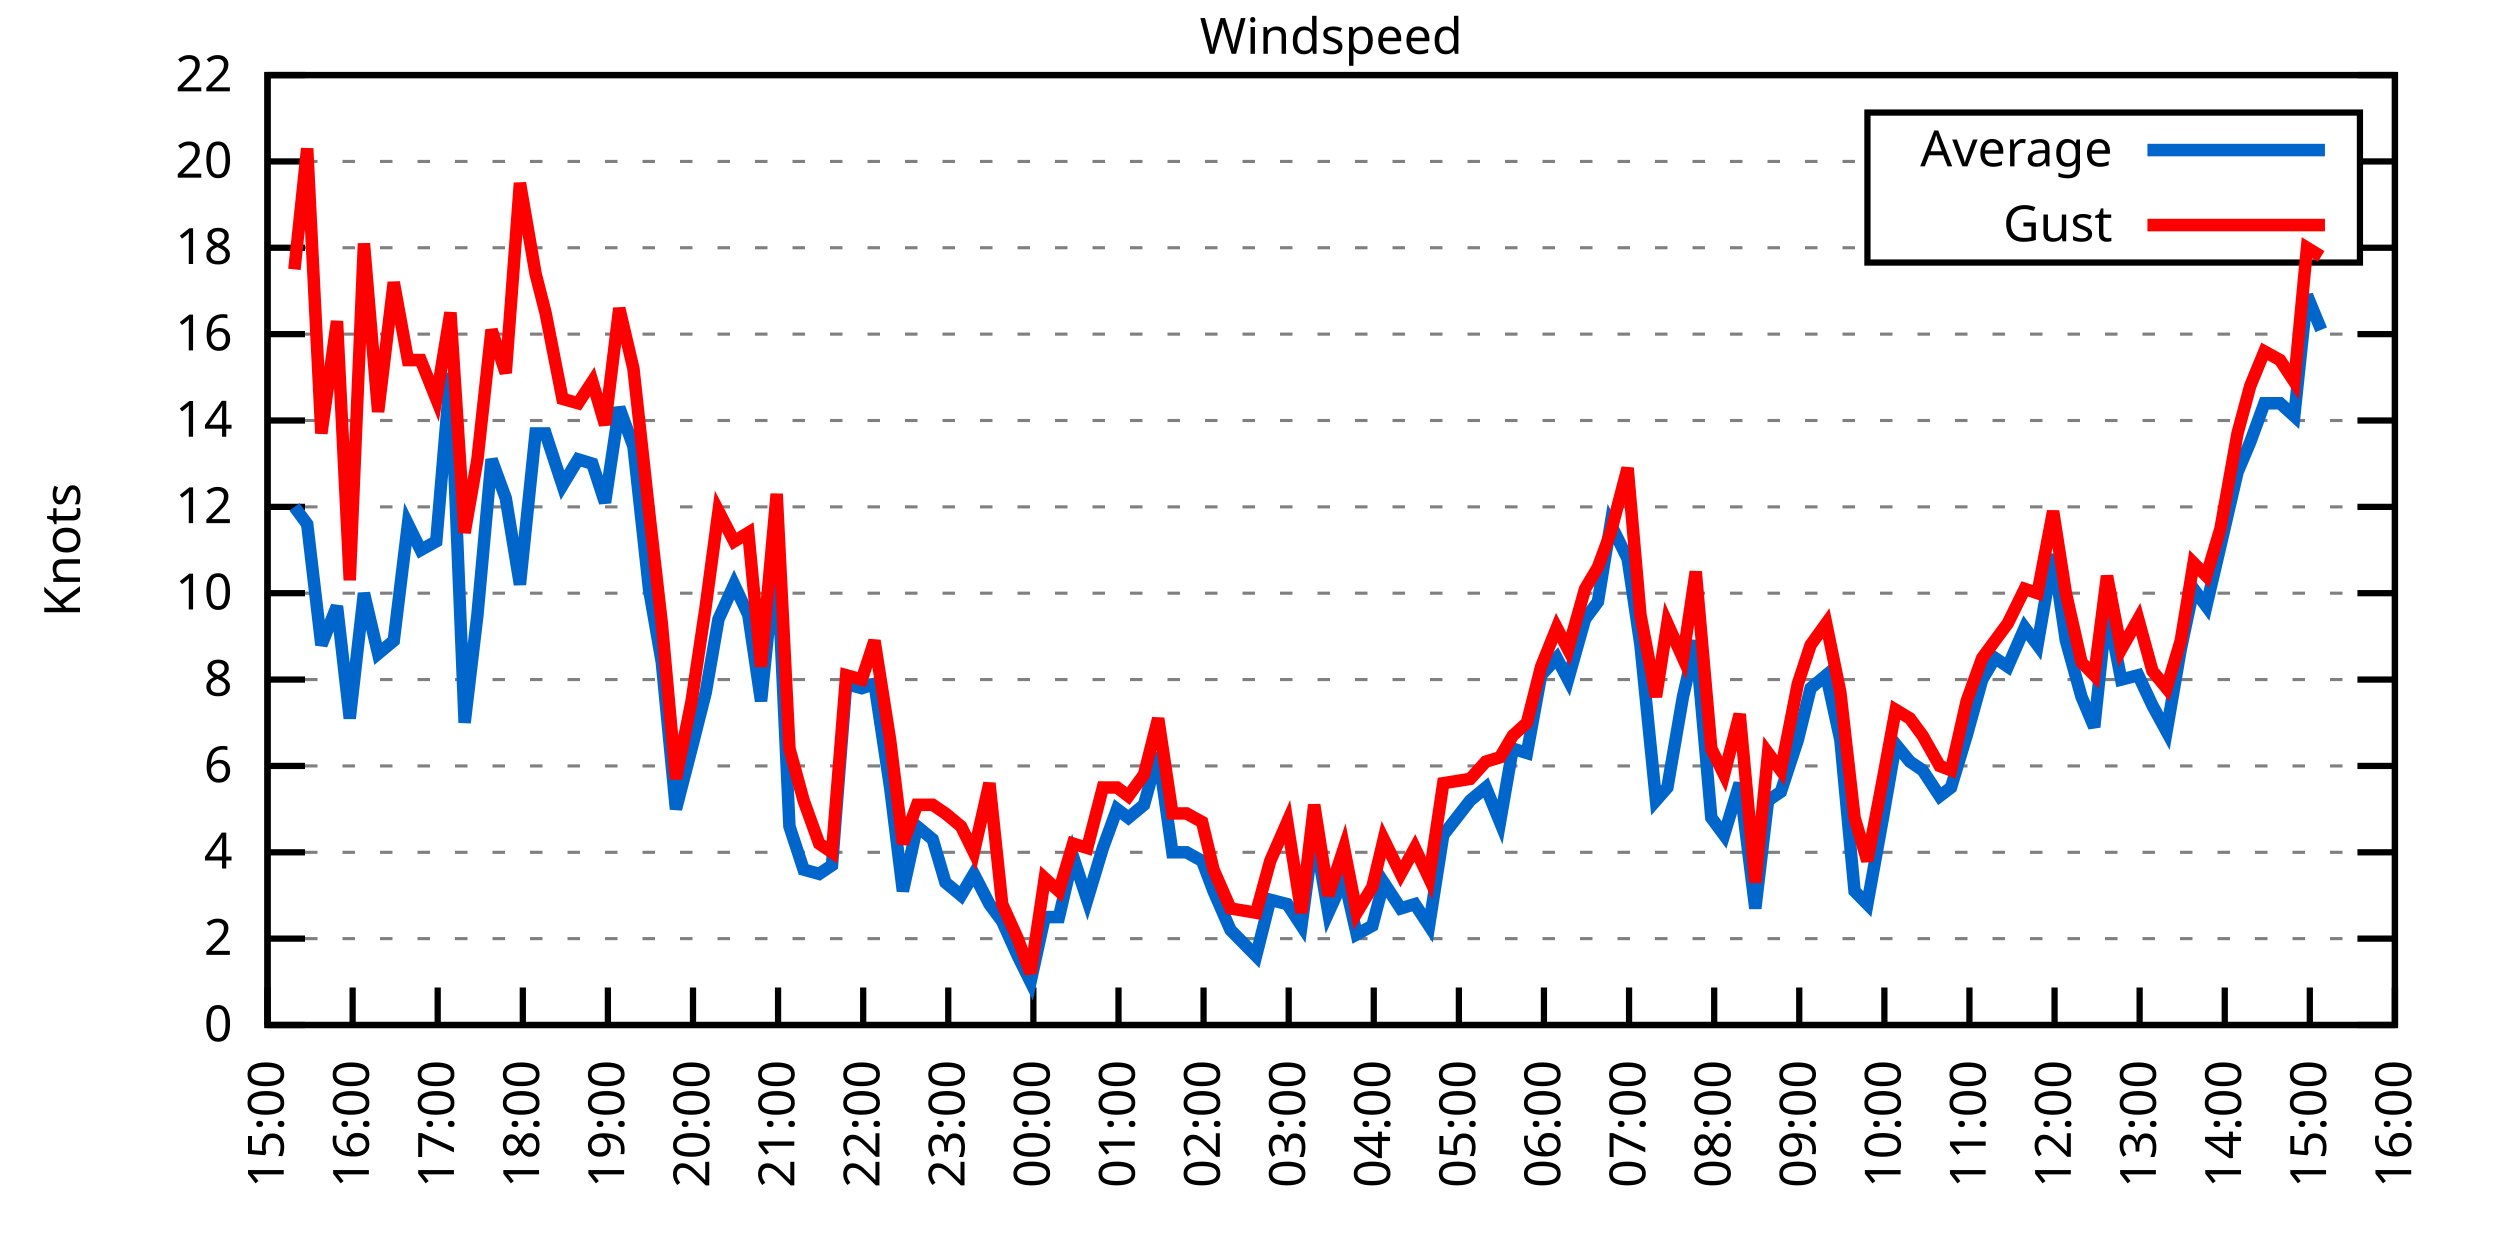
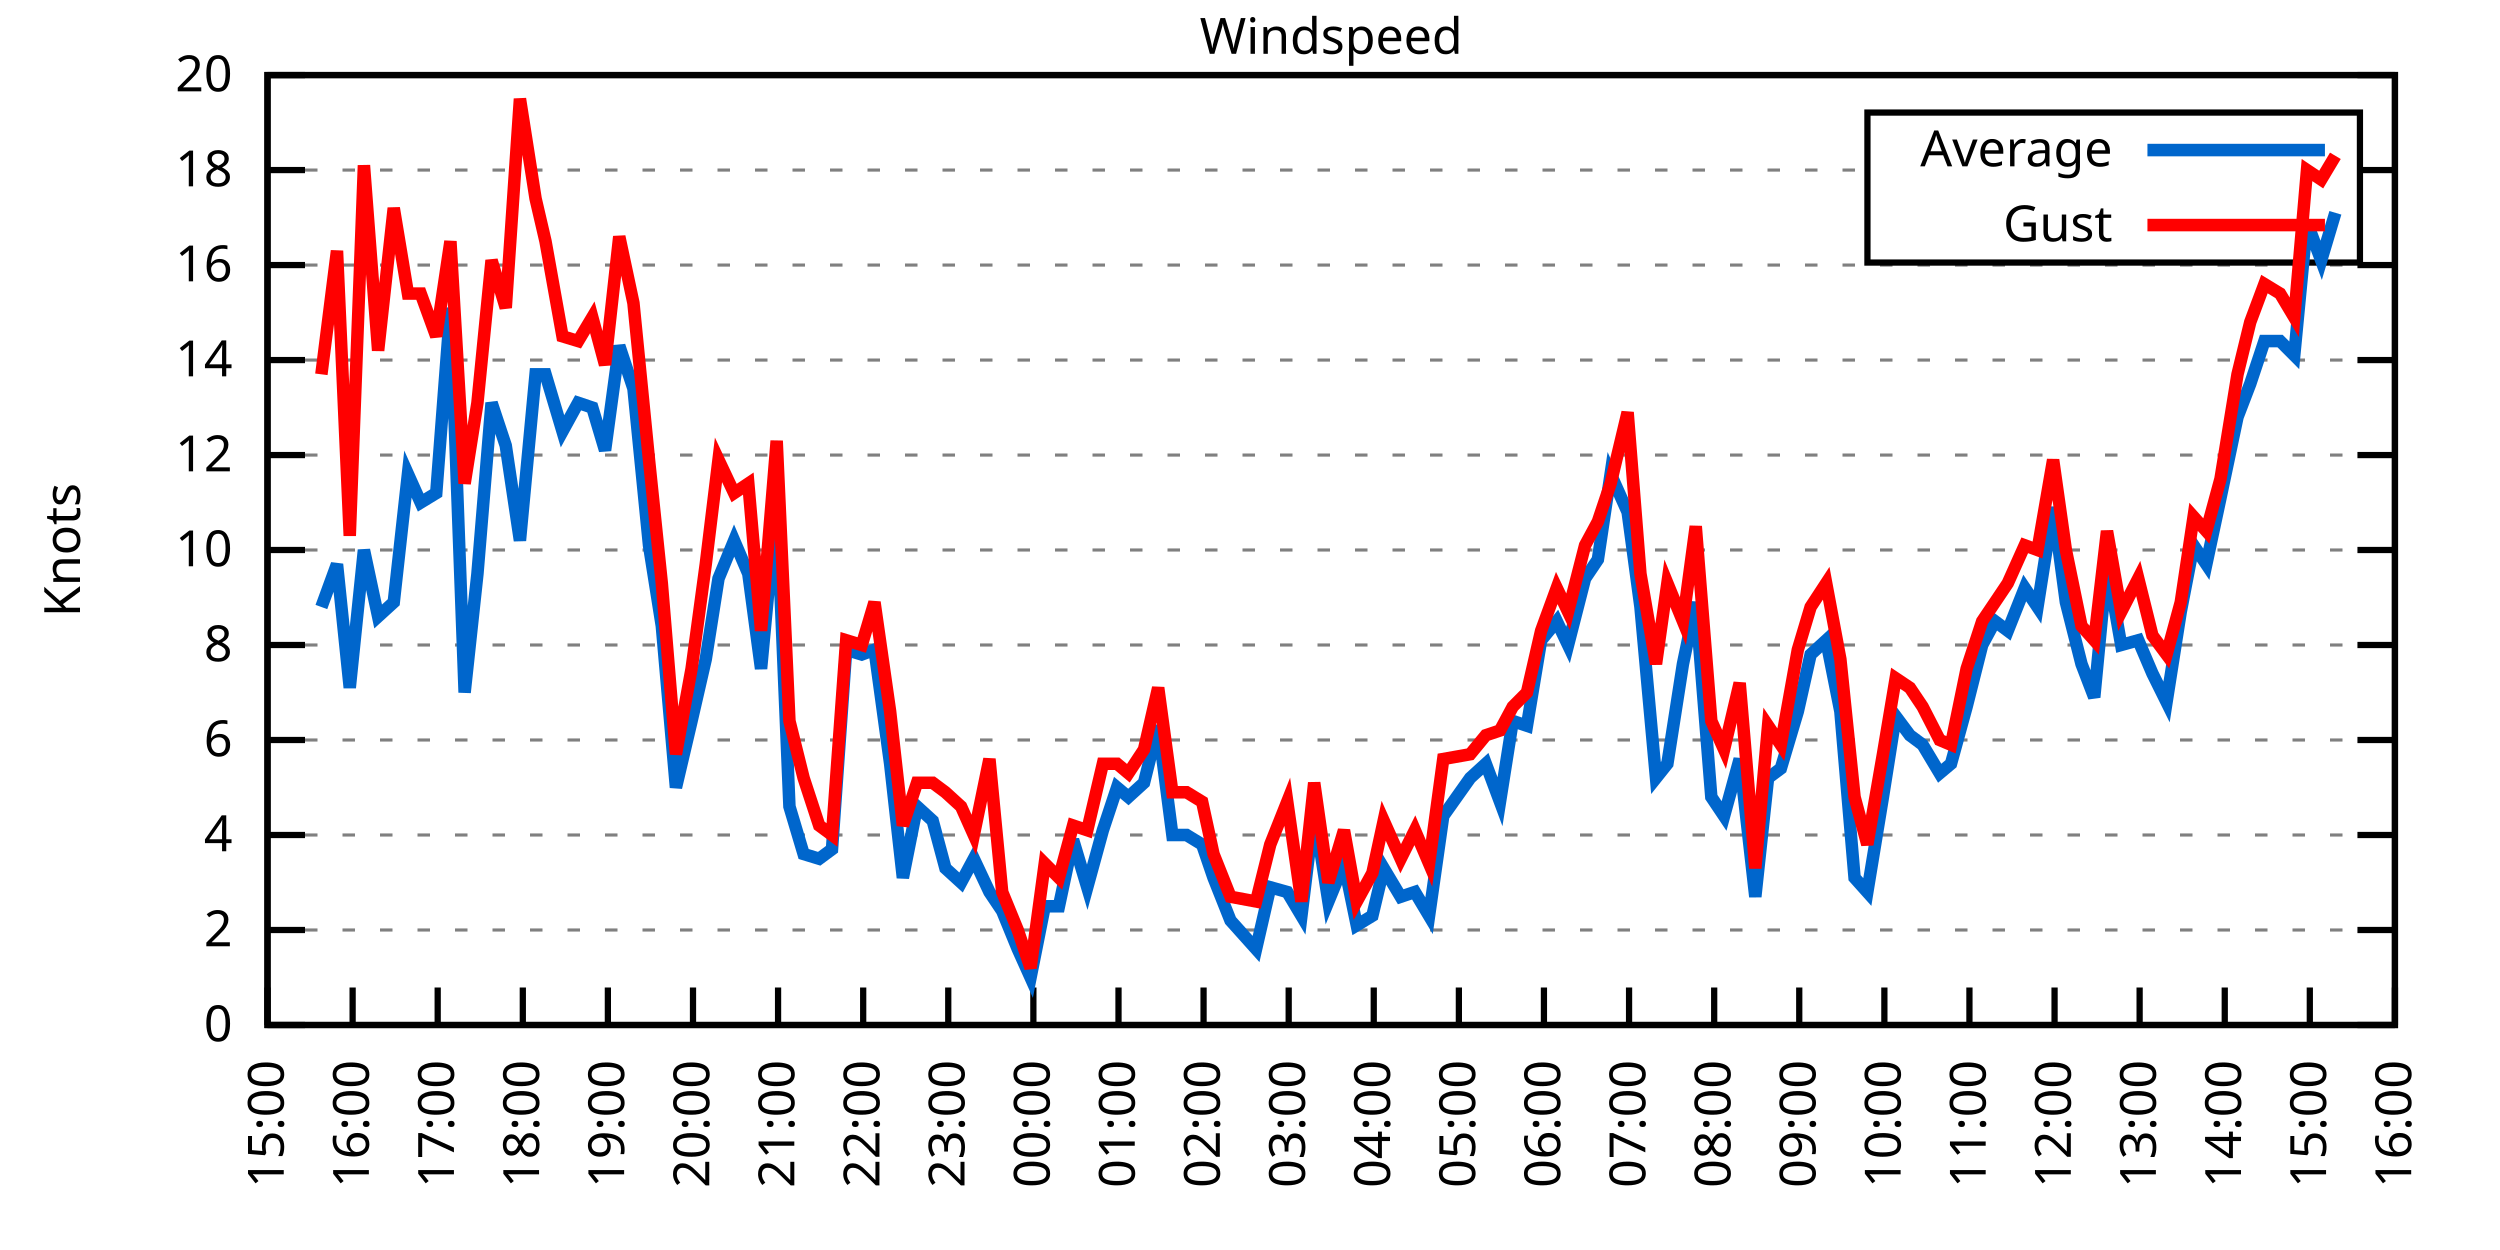
<svg xmlns="http://www.w3.org/2000/svg" xmlns:xlink="http://www.w3.org/1999/xlink" width="400" height="200" viewBox="0 0 400 200">
  <g id="gnuplot_canvas">
    <rect x="0" y="0" width="400" height="200" fill="none" />
    <defs>
      <circle id="gpDot" r="0.5" stroke-width="0.5" stroke="currentColor" />
      <path id="gpPt0" stroke-width="0.333" stroke="currentColor" d="M-1,0 h2 M0,-1 v2" />
      <path id="gpPt1" stroke-width="0.333" stroke="currentColor" d="M-1,-1 L1,1 M1,-1 L-1,1" />
      <path id="gpPt2" stroke-width="0.333" stroke="currentColor" d="M-1,0 L1,0 M0,-1 L0,1 M-1,-1 L1,1 M-1,1 L1,-1" />
      <rect id="gpPt3" stroke-width="0.333" stroke="currentColor" x="-1" y="-1" width="2" height="2" />
      <rect id="gpPt4" stroke-width="0.333" stroke="currentColor" fill="currentColor" x="-1" y="-1" width="2" height="2" />
      <circle id="gpPt5" stroke-width="0.333" stroke="currentColor" cx="0" cy="0" r="1" />
      <use xlink:href="#gpPt5" id="gpPt6" fill="currentColor" stroke="none" />
      <path id="gpPt7" stroke-width="0.333" stroke="currentColor" d="M0,-1.33 L-1.33,0.67 L1.33,0.67 z" />
      <use xlink:href="#gpPt7" id="gpPt8" fill="currentColor" stroke="none" />
      <use xlink:href="#gpPt7" id="gpPt9" stroke="currentColor" transform="rotate(180)" />
      <use xlink:href="#gpPt9" id="gpPt10" fill="currentColor" stroke="none" />
      <use xlink:href="#gpPt3" id="gpPt11" stroke="currentColor" transform="rotate(45)" />
      <use xlink:href="#gpPt11" id="gpPt12" fill="currentColor" stroke="none" />
      <path id="gpPt13" stroke-width="0.333" stroke="currentColor" d="M0,1.330 L1.265,0.411 L0.782,-1.067 L-0.782,-1.076 L-1.265,0.411 z" />
      <use xlink:href="#gpPt13" id="gpPt14" fill="currentColor" stroke="none" />
      <filter id="textbox" filterUnits="objectBoundingBox" x="0" y="0" height="1" width="1">
        <feFlood flood-color="white" flood-opacity="1" result="bgnd" />
        <feComposite in="SourceGraphic" in2="bgnd" operator="atop" />
      </filter>
      <filter id="greybox" filterUnits="objectBoundingBox" x="0" y="0" height="1" width="1">
        <feFlood flood-color="lightgrey" flood-opacity="1" result="grey" />
        <feComposite in="SourceGraphic" in2="grey" operator="atop" />
      </filter>
    </defs>
    <g fill="none" color="white" stroke="currentColor" stroke-width="1.00" stroke-linecap="butt" stroke-linejoin="miter">
</g>
    <g fill="none" color="black" stroke="currentColor" stroke-width="1.00" stroke-linecap="butt" stroke-linejoin="miter">
      <g stroke="none" shape-rendering="crispEdges">
        <polygon fill="rgb(255, 255, 255)" points="42.80,164.00 383.18,164.00 383.18,12.02 42.80,12.02 " />
      </g>
    </g>
    <g fill="none" color="black" stroke="currentColor" stroke-width="1.00" stroke-linecap="butt" stroke-linejoin="miter">
</g>
    <g fill="none" color="black" stroke="black" stroke-width="0.50" stroke-linecap="butt" stroke-linejoin="miter">
</g>
    <g fill="none" color="gray" stroke="currentColor" stroke-width="0.50" stroke-linecap="butt" stroke-linejoin="miter">
      <path stroke="gray" stroke-dasharray="2,4" class="gridline" d="M42.80,164.00 L383.19,164.00  " />
    </g>
    <g fill="none" color="gray" stroke="gray" stroke-width="1.00" stroke-linecap="butt" stroke-linejoin="miter">
</g>
    <g fill="none" color="black" stroke="currentColor" stroke-width="1.00" stroke-linecap="butt" stroke-linejoin="miter">
      <path stroke="black" d="M42.80,164.00 L48.80,164.00 M383.19,164.00 L377.19,164.00  " />
      <g transform="translate(37.20,166.60)" stroke="none" fill="black" font-family="Sans" font-size="8.00" text-anchor="end">
        <text>
          <tspan font-family="Sans"> 0</tspan>
        </text>
      </g>
    </g>
    <g fill="none" color="black" stroke="currentColor" stroke-width="1.00" stroke-linecap="butt" stroke-linejoin="miter">
</g>
    <g fill="none" color="black" stroke="black" stroke-width="0.50" stroke-linecap="butt" stroke-linejoin="miter">
</g>
    <g fill="none" color="gray" stroke="currentColor" stroke-width="0.50" stroke-linecap="butt" stroke-linejoin="miter">
-       <path stroke="gray" stroke-dasharray="2,4" class="gridline" d="M42.80,150.18 L383.19,150.18  " />
-     </g>
-     <g fill="none" color="gray" stroke="gray" stroke-width="1.00" stroke-linecap="butt" stroke-linejoin="miter">
- </g>
-     <g fill="none" color="black" stroke="currentColor" stroke-width="1.00" stroke-linecap="butt" stroke-linejoin="miter">
-       <path stroke="black" d="M42.80,150.18 L48.80,150.18 M383.19,150.18 L377.19,150.18  " />
-       <g transform="translate(37.20,152.78)" stroke="none" fill="black" font-family="Sans" font-size="8.00" text-anchor="end">
+       <path stroke="gray" stroke-dasharray="2,4" class="gridline" d="M42.80,148.80 L383.19,148.80  " />
+     </g>
+     <g fill="none" color="gray" stroke="gray" stroke-width="1.00" stroke-linecap="butt" stroke-linejoin="miter">
+ </g>
+     <g fill="none" color="black" stroke="currentColor" stroke-width="1.00" stroke-linecap="butt" stroke-linejoin="miter">
+       <path stroke="black" d="M42.80,148.80 L48.80,148.80 M383.19,148.80 L377.19,148.80  " />
+       <g transform="translate(37.20,151.40)" stroke="none" fill="black" font-family="Sans" font-size="8.00" text-anchor="end">
        <text>
          <tspan font-family="Sans"> 2</tspan>
        </text>
      </g>
    </g>
    <g fill="none" color="black" stroke="currentColor" stroke-width="1.00" stroke-linecap="butt" stroke-linejoin="miter">
</g>
    <g fill="none" color="black" stroke="black" stroke-width="0.50" stroke-linecap="butt" stroke-linejoin="miter">
</g>
    <g fill="none" color="gray" stroke="currentColor" stroke-width="0.50" stroke-linecap="butt" stroke-linejoin="miter">
-       <path stroke="gray" stroke-dasharray="2,4" class="gridline" d="M42.80,136.37 L383.19,136.37  " />
-     </g>
-     <g fill="none" color="gray" stroke="gray" stroke-width="1.00" stroke-linecap="butt" stroke-linejoin="miter">
- </g>
-     <g fill="none" color="black" stroke="currentColor" stroke-width="1.00" stroke-linecap="butt" stroke-linejoin="miter">
-       <path stroke="black" d="M42.80,136.37 L48.80,136.37 M383.19,136.37 L377.19,136.37  " />
-       <g transform="translate(37.20,138.97)" stroke="none" fill="black" font-family="Sans" font-size="8.00" text-anchor="end">
+       <path stroke="gray" stroke-dasharray="2,4" class="gridline" d="M42.80,133.60 L383.19,133.60  " />
+     </g>
+     <g fill="none" color="gray" stroke="gray" stroke-width="1.00" stroke-linecap="butt" stroke-linejoin="miter">
+ </g>
+     <g fill="none" color="black" stroke="currentColor" stroke-width="1.00" stroke-linecap="butt" stroke-linejoin="miter">
+       <path stroke="black" d="M42.80,133.60 L48.80,133.60 M383.19,133.60 L377.19,133.60  " />
+       <g transform="translate(37.20,136.20)" stroke="none" fill="black" font-family="Sans" font-size="8.00" text-anchor="end">
        <text>
          <tspan font-family="Sans"> 4</tspan>
        </text>
      </g>
    </g>
    <g fill="none" color="black" stroke="currentColor" stroke-width="1.00" stroke-linecap="butt" stroke-linejoin="miter">
</g>
    <g fill="none" color="black" stroke="black" stroke-width="0.50" stroke-linecap="butt" stroke-linejoin="miter">
</g>
    <g fill="none" color="gray" stroke="currentColor" stroke-width="0.50" stroke-linecap="butt" stroke-linejoin="miter">
-       <path stroke="gray" stroke-dasharray="2,4" class="gridline" d="M42.80,122.55 L383.19,122.55  " />
-     </g>
-     <g fill="none" color="gray" stroke="gray" stroke-width="1.00" stroke-linecap="butt" stroke-linejoin="miter">
- </g>
-     <g fill="none" color="black" stroke="currentColor" stroke-width="1.00" stroke-linecap="butt" stroke-linejoin="miter">
-       <path stroke="black" d="M42.80,122.55 L48.80,122.55 M383.19,122.55 L377.19,122.55  " />
-       <g transform="translate(37.20,125.15)" stroke="none" fill="black" font-family="Sans" font-size="8.00" text-anchor="end">
+       <path stroke="gray" stroke-dasharray="2,4" class="gridline" d="M42.80,118.40 L383.19,118.40  " />
+     </g>
+     <g fill="none" color="gray" stroke="gray" stroke-width="1.00" stroke-linecap="butt" stroke-linejoin="miter">
+ </g>
+     <g fill="none" color="black" stroke="currentColor" stroke-width="1.00" stroke-linecap="butt" stroke-linejoin="miter">
+       <path stroke="black" d="M42.80,118.40 L48.80,118.40 M383.19,118.40 L377.19,118.40  " />
+       <g transform="translate(37.20,121.00)" stroke="none" fill="black" font-family="Sans" font-size="8.00" text-anchor="end">
        <text>
          <tspan font-family="Sans"> 6</tspan>
        </text>
      </g>
    </g>
    <g fill="none" color="black" stroke="currentColor" stroke-width="1.00" stroke-linecap="butt" stroke-linejoin="miter">
</g>
    <g fill="none" color="black" stroke="black" stroke-width="0.50" stroke-linecap="butt" stroke-linejoin="miter">
</g>
    <g fill="none" color="gray" stroke="currentColor" stroke-width="0.50" stroke-linecap="butt" stroke-linejoin="miter">
-       <path stroke="gray" stroke-dasharray="2,4" class="gridline" d="M42.80,108.73 L383.19,108.73  " />
-     </g>
-     <g fill="none" color="gray" stroke="gray" stroke-width="1.00" stroke-linecap="butt" stroke-linejoin="miter">
- </g>
-     <g fill="none" color="black" stroke="currentColor" stroke-width="1.00" stroke-linecap="butt" stroke-linejoin="miter">
-       <path stroke="black" d="M42.80,108.73 L48.80,108.73 M383.19,108.73 L377.19,108.73  " />
-       <g transform="translate(37.20,111.33)" stroke="none" fill="black" font-family="Sans" font-size="8.00" text-anchor="end">
+       <path stroke="gray" stroke-dasharray="2,4" class="gridline" d="M42.80,103.20 L383.19,103.20  " />
+     </g>
+     <g fill="none" color="gray" stroke="gray" stroke-width="1.00" stroke-linecap="butt" stroke-linejoin="miter">
+ </g>
+     <g fill="none" color="black" stroke="currentColor" stroke-width="1.00" stroke-linecap="butt" stroke-linejoin="miter">
+       <path stroke="black" d="M42.80,103.20 L48.80,103.20 M383.19,103.20 L377.19,103.20  " />
+       <g transform="translate(37.20,105.80)" stroke="none" fill="black" font-family="Sans" font-size="8.00" text-anchor="end">
        <text>
          <tspan font-family="Sans"> 8</tspan>
        </text>
      </g>
    </g>
    <g fill="none" color="black" stroke="currentColor" stroke-width="1.00" stroke-linecap="butt" stroke-linejoin="miter">
</g>
    <g fill="none" color="black" stroke="black" stroke-width="0.50" stroke-linecap="butt" stroke-linejoin="miter">
</g>
    <g fill="none" color="gray" stroke="currentColor" stroke-width="0.50" stroke-linecap="butt" stroke-linejoin="miter">
-       <path stroke="gray" stroke-dasharray="2,4" class="gridline" d="M42.80,94.91 L383.19,94.91  " />
-     </g>
-     <g fill="none" color="gray" stroke="gray" stroke-width="1.00" stroke-linecap="butt" stroke-linejoin="miter">
- </g>
-     <g fill="none" color="black" stroke="currentColor" stroke-width="1.00" stroke-linecap="butt" stroke-linejoin="miter">
-       <path stroke="black" d="M42.80,94.91 L48.80,94.91 M383.19,94.91 L377.19,94.91  " />
-       <g transform="translate(37.20,97.51)" stroke="none" fill="black" font-family="Sans" font-size="8.00" text-anchor="end">
+       <path stroke="gray" stroke-dasharray="2,4" class="gridline" d="M42.80,88.00 L383.19,88.00  " />
+     </g>
+     <g fill="none" color="gray" stroke="gray" stroke-width="1.00" stroke-linecap="butt" stroke-linejoin="miter">
+ </g>
+     <g fill="none" color="black" stroke="currentColor" stroke-width="1.00" stroke-linecap="butt" stroke-linejoin="miter">
+       <path stroke="black" d="M42.80,88.00 L48.80,88.00 M383.19,88.00 L377.19,88.00  " />
+       <g transform="translate(37.20,90.60)" stroke="none" fill="black" font-family="Sans" font-size="8.00" text-anchor="end">
        <text>
          <tspan font-family="Sans"> 10</tspan>
        </text>
      </g>
    </g>
    <g fill="none" color="black" stroke="currentColor" stroke-width="1.00" stroke-linecap="butt" stroke-linejoin="miter">
</g>
    <g fill="none" color="black" stroke="black" stroke-width="0.50" stroke-linecap="butt" stroke-linejoin="miter">
</g>
    <g fill="none" color="gray" stroke="currentColor" stroke-width="0.50" stroke-linecap="butt" stroke-linejoin="miter">
-       <path stroke="gray" stroke-dasharray="2,4" class="gridline" d="M42.80,81.10 L383.19,81.10  " />
-     </g>
-     <g fill="none" color="gray" stroke="gray" stroke-width="1.00" stroke-linecap="butt" stroke-linejoin="miter">
- </g>
-     <g fill="none" color="black" stroke="currentColor" stroke-width="1.00" stroke-linecap="butt" stroke-linejoin="miter">
-       <path stroke="black" d="M42.80,81.10 L48.80,81.10 M383.19,81.10 L377.19,81.10  " />
-       <g transform="translate(37.20,83.70)" stroke="none" fill="black" font-family="Sans" font-size="8.00" text-anchor="end">
+       <path stroke="gray" stroke-dasharray="2,4" class="gridline" d="M42.80,72.81 L383.19,72.81  " />
+     </g>
+     <g fill="none" color="gray" stroke="gray" stroke-width="1.00" stroke-linecap="butt" stroke-linejoin="miter">
+ </g>
+     <g fill="none" color="black" stroke="currentColor" stroke-width="1.00" stroke-linecap="butt" stroke-linejoin="miter">
+       <path stroke="black" d="M42.80,72.81 L48.80,72.81 M383.19,72.81 L377.19,72.81  " />
+       <g transform="translate(37.20,75.41)" stroke="none" fill="black" font-family="Sans" font-size="8.00" text-anchor="end">
        <text>
          <tspan font-family="Sans"> 12</tspan>
        </text>
      </g>
    </g>
    <g fill="none" color="black" stroke="currentColor" stroke-width="1.00" stroke-linecap="butt" stroke-linejoin="miter">
</g>
    <g fill="none" color="black" stroke="black" stroke-width="0.50" stroke-linecap="butt" stroke-linejoin="miter">
</g>
    <g fill="none" color="gray" stroke="currentColor" stroke-width="0.50" stroke-linecap="butt" stroke-linejoin="miter">
-       <path stroke="gray" stroke-dasharray="2,4" class="gridline" d="M42.80,67.28 L383.19,67.28  " />
-     </g>
-     <g fill="none" color="gray" stroke="gray" stroke-width="1.00" stroke-linecap="butt" stroke-linejoin="miter">
- </g>
-     <g fill="none" color="black" stroke="currentColor" stroke-width="1.00" stroke-linecap="butt" stroke-linejoin="miter">
-       <path stroke="black" d="M42.80,67.28 L48.80,67.28 M383.19,67.28 L377.19,67.28  " />
-       <g transform="translate(37.20,69.88)" stroke="none" fill="black" font-family="Sans" font-size="8.00" text-anchor="end">
+       <path stroke="gray" stroke-dasharray="2,4" class="gridline" d="M42.80,57.61 L383.19,57.61  " />
+     </g>
+     <g fill="none" color="gray" stroke="gray" stroke-width="1.00" stroke-linecap="butt" stroke-linejoin="miter">
+ </g>
+     <g fill="none" color="black" stroke="currentColor" stroke-width="1.00" stroke-linecap="butt" stroke-linejoin="miter">
+       <path stroke="black" d="M42.80,57.61 L48.80,57.61 M383.19,57.61 L377.19,57.61  " />
+       <g transform="translate(37.20,60.21)" stroke="none" fill="black" font-family="Sans" font-size="8.00" text-anchor="end">
        <text>
          <tspan font-family="Sans"> 14</tspan>
        </text>
      </g>
    </g>
    <g fill="none" color="black" stroke="currentColor" stroke-width="1.00" stroke-linecap="butt" stroke-linejoin="miter">
</g>
    <g fill="none" color="black" stroke="black" stroke-width="0.50" stroke-linecap="butt" stroke-linejoin="miter">
</g>
    <g fill="none" color="gray" stroke="currentColor" stroke-width="0.50" stroke-linecap="butt" stroke-linejoin="miter">
-       <path stroke="gray" stroke-dasharray="2,4" class="gridline" d="M42.80,53.46 L383.19,53.46  " />
-     </g>
-     <g fill="none" color="gray" stroke="gray" stroke-width="1.00" stroke-linecap="butt" stroke-linejoin="miter">
- </g>
-     <g fill="none" color="black" stroke="currentColor" stroke-width="1.00" stroke-linecap="butt" stroke-linejoin="miter">
-       <path stroke="black" d="M42.80,53.46 L48.80,53.46 M383.19,53.46 L377.19,53.46  " />
-       <g transform="translate(37.20,56.06)" stroke="none" fill="black" font-family="Sans" font-size="8.00" text-anchor="end">
+       <path stroke="gray" stroke-dasharray="2,4" class="gridline" d="M42.80,42.41 L383.19,42.41  " />
+     </g>
+     <g fill="none" color="gray" stroke="gray" stroke-width="1.00" stroke-linecap="butt" stroke-linejoin="miter">
+ </g>
+     <g fill="none" color="black" stroke="currentColor" stroke-width="1.00" stroke-linecap="butt" stroke-linejoin="miter">
+       <path stroke="black" d="M42.80,42.41 L48.80,42.41 M383.19,42.41 L377.19,42.41  " />
+       <g transform="translate(37.20,45.01)" stroke="none" fill="black" font-family="Sans" font-size="8.00" text-anchor="end">
        <text>
          <tspan font-family="Sans"> 16</tspan>
        </text>
      </g>
    </g>
    <g fill="none" color="black" stroke="currentColor" stroke-width="1.00" stroke-linecap="butt" stroke-linejoin="miter">
</g>
    <g fill="none" color="black" stroke="black" stroke-width="0.50" stroke-linecap="butt" stroke-linejoin="miter">
</g>
    <g fill="none" color="gray" stroke="currentColor" stroke-width="0.50" stroke-linecap="butt" stroke-linejoin="miter">
-       <path stroke="gray" stroke-dasharray="2,4" class="gridline" d="M42.80,39.64 L298.79,39.64 M377.59,39.64 L383.19,39.64  " />
-     </g>
-     <g fill="none" color="gray" stroke="gray" stroke-width="1.00" stroke-linecap="butt" stroke-linejoin="miter">
- </g>
-     <g fill="none" color="black" stroke="currentColor" stroke-width="1.00" stroke-linecap="butt" stroke-linejoin="miter">
-       <path stroke="black" d="M42.80,39.64 L48.80,39.64 M383.19,39.64 L377.19,39.64  " />
-       <g transform="translate(37.20,42.24)" stroke="none" fill="black" font-family="Sans" font-size="8.00" text-anchor="end">
+       <path stroke="gray" stroke-dasharray="2,4" class="gridline" d="M42.80,27.21 L298.79,27.21 M377.59,27.21 L383.19,27.21  " />
+     </g>
+     <g fill="none" color="gray" stroke="gray" stroke-width="1.00" stroke-linecap="butt" stroke-linejoin="miter">
+ </g>
+     <g fill="none" color="black" stroke="currentColor" stroke-width="1.00" stroke-linecap="butt" stroke-linejoin="miter">
+       <path stroke="black" d="M42.80,27.21 L48.80,27.21 M383.19,27.21 L377.19,27.21  " />
+       <g transform="translate(37.20,29.81)" stroke="none" fill="black" font-family="Sans" font-size="8.00" text-anchor="end">
        <text>
          <tspan font-family="Sans"> 18</tspan>
-         </text>
-       </g>
-     </g>
-     <g fill="none" color="black" stroke="currentColor" stroke-width="1.00" stroke-linecap="butt" stroke-linejoin="miter">
- </g>
-     <g fill="none" color="black" stroke="black" stroke-width="0.50" stroke-linecap="butt" stroke-linejoin="miter">
- </g>
-     <g fill="none" color="gray" stroke="currentColor" stroke-width="0.50" stroke-linecap="butt" stroke-linejoin="miter">
-       <path stroke="gray" stroke-dasharray="2,4" class="gridline" d="M42.80,25.83 L298.79,25.83 M377.59,25.83 L383.19,25.83  " />
-     </g>
-     <g fill="none" color="gray" stroke="gray" stroke-width="1.00" stroke-linecap="butt" stroke-linejoin="miter">
- </g>
-     <g fill="none" color="black" stroke="currentColor" stroke-width="1.00" stroke-linecap="butt" stroke-linejoin="miter">
-       <path stroke="black" d="M42.80,25.83 L48.80,25.83 M383.19,25.83 L377.19,25.83  " />
-       <g transform="translate(37.20,28.43)" stroke="none" fill="black" font-family="Sans" font-size="8.00" text-anchor="end">
-         <text>
-           <tspan font-family="Sans"> 20</tspan>
        </text>
      </g>
    </g>
    <g fill="none" color="black" stroke="currentColor" stroke-width="1.00" stroke-linecap="butt" stroke-linejoin="miter">
</g>
    <g fill="none" color="black" stroke="black" stroke-width="0.50" stroke-linecap="butt" stroke-linejoin="miter">
</g>
    <g fill="none" color="gray" stroke="currentColor" stroke-width="0.50" stroke-linecap="butt" stroke-linejoin="miter">
      <path stroke="gray" stroke-dasharray="2,4" class="gridline" d="M42.80,12.01 L383.19,12.01  " />
    </g>
    <g fill="none" color="gray" stroke="gray" stroke-width="1.00" stroke-linecap="butt" stroke-linejoin="miter">
</g>
    <g fill="none" color="black" stroke="currentColor" stroke-width="1.00" stroke-linecap="butt" stroke-linejoin="miter">
      <path stroke="black" d="M42.80,12.01 L48.80,12.01 M383.19,12.01 L377.19,12.01  " />
      <g transform="translate(37.20,14.61)" stroke="none" fill="black" font-family="Sans" font-size="8.00" text-anchor="end">
        <text>
-           <tspan font-family="Sans"> 22</tspan>
+           <tspan font-family="Sans"> 20</tspan>
        </text>
      </g>
    </g>
    <g fill="none" color="black" stroke="currentColor" stroke-width="1.00" stroke-linecap="butt" stroke-linejoin="miter">
      <path stroke="black" d="M42.80,164.00 L42.80,158.00  " />
      <g transform="translate(45.40,169.60) rotate(270.00)" stroke="none" fill="black" font-family="Sans" font-size="8.00" text-anchor="end">
        <text>
          <tspan font-family="Sans">15:00</tspan>
        </text>
      </g>
    </g>
    <g fill="none" color="black" stroke="currentColor" stroke-width="1.00" stroke-linecap="butt" stroke-linejoin="miter">
      <path stroke="black" d="M56.42,164.00 L56.42,158.00  " />
      <g transform="translate(59.02,169.60) rotate(270.00)" stroke="none" fill="black" font-family="Sans" font-size="8.00" text-anchor="end">
        <text>
          <tspan font-family="Sans">16:00</tspan>
        </text>
      </g>
    </g>
    <g fill="none" color="black" stroke="currentColor" stroke-width="1.00" stroke-linecap="butt" stroke-linejoin="miter">
      <path stroke="black" d="M70.03,164.00 L70.03,158.00  " />
      <g transform="translate(72.63,169.60) rotate(270.00)" stroke="none" fill="black" font-family="Sans" font-size="8.00" text-anchor="end">
        <text>
          <tspan font-family="Sans">17:00</tspan>
        </text>
      </g>
    </g>
    <g fill="none" color="black" stroke="currentColor" stroke-width="1.00" stroke-linecap="butt" stroke-linejoin="miter">
      <path stroke="black" d="M83.65,164.00 L83.65,158.00  " />
      <g transform="translate(86.25,169.60) rotate(270.00)" stroke="none" fill="black" font-family="Sans" font-size="8.00" text-anchor="end">
        <text>
          <tspan font-family="Sans">18:00</tspan>
        </text>
      </g>
    </g>
    <g fill="none" color="black" stroke="currentColor" stroke-width="1.00" stroke-linecap="butt" stroke-linejoin="miter">
      <path stroke="black" d="M97.26,164.00 L97.26,158.00  " />
      <g transform="translate(99.86,169.60) rotate(270.00)" stroke="none" fill="black" font-family="Sans" font-size="8.00" text-anchor="end">
        <text>
          <tspan font-family="Sans">19:00</tspan>
        </text>
      </g>
    </g>
    <g fill="none" color="black" stroke="currentColor" stroke-width="1.00" stroke-linecap="butt" stroke-linejoin="miter">
      <path stroke="black" d="M110.88,164.00 L110.88,158.00  " />
      <g transform="translate(113.48,169.60) rotate(270.00)" stroke="none" fill="black" font-family="Sans" font-size="8.00" text-anchor="end">
        <text>
          <tspan font-family="Sans">20:00</tspan>
        </text>
      </g>
    </g>
    <g fill="none" color="black" stroke="currentColor" stroke-width="1.00" stroke-linecap="butt" stroke-linejoin="miter">
      <path stroke="black" d="M124.49,164.00 L124.49,158.00  " />
      <g transform="translate(127.09,169.60) rotate(270.00)" stroke="none" fill="black" font-family="Sans" font-size="8.00" text-anchor="end">
        <text>
          <tspan font-family="Sans">21:00</tspan>
        </text>
      </g>
    </g>
    <g fill="none" color="black" stroke="currentColor" stroke-width="1.00" stroke-linecap="butt" stroke-linejoin="miter">
      <path stroke="black" d="M138.11,164.00 L138.11,158.00  " />
      <g transform="translate(140.71,169.60) rotate(270.00)" stroke="none" fill="black" font-family="Sans" font-size="8.00" text-anchor="end">
        <text>
          <tspan font-family="Sans">22:00</tspan>
        </text>
      </g>
    </g>
    <g fill="none" color="black" stroke="currentColor" stroke-width="1.00" stroke-linecap="butt" stroke-linejoin="miter">
      <path stroke="black" d="M151.72,164.00 L151.72,158.00  " />
      <g transform="translate(154.32,169.60) rotate(270.00)" stroke="none" fill="black" font-family="Sans" font-size="8.00" text-anchor="end">
        <text>
          <tspan font-family="Sans">23:00</tspan>
        </text>
      </g>
    </g>
    <g fill="none" color="black" stroke="currentColor" stroke-width="1.00" stroke-linecap="butt" stroke-linejoin="miter">
      <path stroke="black" d="M165.34,164.00 L165.34,158.00  " />
      <g transform="translate(167.94,169.60) rotate(270.00)" stroke="none" fill="black" font-family="Sans" font-size="8.00" text-anchor="end">
        <text>
          <tspan font-family="Sans">00:00</tspan>
        </text>
      </g>
    </g>
    <g fill="none" color="black" stroke="currentColor" stroke-width="1.00" stroke-linecap="butt" stroke-linejoin="miter">
      <path stroke="black" d="M178.96,164.00 L178.96,158.00  " />
      <g transform="translate(181.56,169.60) rotate(270.00)" stroke="none" fill="black" font-family="Sans" font-size="8.00" text-anchor="end">
        <text>
          <tspan font-family="Sans">01:00</tspan>
        </text>
      </g>
    </g>
    <g fill="none" color="black" stroke="currentColor" stroke-width="1.00" stroke-linecap="butt" stroke-linejoin="miter">
      <path stroke="black" d="M192.57,164.00 L192.57,158.00  " />
      <g transform="translate(195.17,169.60) rotate(270.00)" stroke="none" fill="black" font-family="Sans" font-size="8.00" text-anchor="end">
        <text>
          <tspan font-family="Sans">02:00</tspan>
        </text>
      </g>
    </g>
    <g fill="none" color="black" stroke="currentColor" stroke-width="1.00" stroke-linecap="butt" stroke-linejoin="miter">
      <path stroke="black" d="M206.19,164.00 L206.19,158.00  " />
      <g transform="translate(208.79,169.60) rotate(270.00)" stroke="none" fill="black" font-family="Sans" font-size="8.00" text-anchor="end">
        <text>
          <tspan font-family="Sans">03:00</tspan>
        </text>
      </g>
    </g>
    <g fill="none" color="black" stroke="currentColor" stroke-width="1.00" stroke-linecap="butt" stroke-linejoin="miter">
      <path stroke="black" d="M219.80,164.00 L219.80,158.00  " />
      <g transform="translate(222.40,169.60) rotate(270.00)" stroke="none" fill="black" font-family="Sans" font-size="8.00" text-anchor="end">
        <text>
          <tspan font-family="Sans">04:00</tspan>
        </text>
      </g>
    </g>
    <g fill="none" color="black" stroke="currentColor" stroke-width="1.00" stroke-linecap="butt" stroke-linejoin="miter">
      <path stroke="black" d="M233.42,164.00 L233.42,158.00  " />
      <g transform="translate(236.02,169.60) rotate(270.00)" stroke="none" fill="black" font-family="Sans" font-size="8.00" text-anchor="end">
        <text>
          <tspan font-family="Sans">05:00</tspan>
        </text>
      </g>
    </g>
    <g fill="none" color="black" stroke="currentColor" stroke-width="1.00" stroke-linecap="butt" stroke-linejoin="miter">
      <path stroke="black" d="M247.03,164.00 L247.03,158.00  " />
      <g transform="translate(249.63,169.60) rotate(270.00)" stroke="none" fill="black" font-family="Sans" font-size="8.00" text-anchor="end">
        <text>
          <tspan font-family="Sans">06:00</tspan>
        </text>
      </g>
    </g>
    <g fill="none" color="black" stroke="currentColor" stroke-width="1.00" stroke-linecap="butt" stroke-linejoin="miter">
      <path stroke="black" d="M260.65,164.00 L260.65,158.00  " />
      <g transform="translate(263.25,169.60) rotate(270.00)" stroke="none" fill="black" font-family="Sans" font-size="8.00" text-anchor="end">
        <text>
          <tspan font-family="Sans">07:00</tspan>
        </text>
      </g>
    </g>
    <g fill="none" color="black" stroke="currentColor" stroke-width="1.00" stroke-linecap="butt" stroke-linejoin="miter">
      <path stroke="black" d="M274.27,164.00 L274.27,158.00  " />
      <g transform="translate(276.87,169.60) rotate(270.00)" stroke="none" fill="black" font-family="Sans" font-size="8.00" text-anchor="end">
        <text>
          <tspan font-family="Sans">08:00</tspan>
        </text>
      </g>
    </g>
    <g fill="none" color="black" stroke="currentColor" stroke-width="1.00" stroke-linecap="butt" stroke-linejoin="miter">
      <path stroke="black" d="M287.88,164.00 L287.88,158.00  " />
      <g transform="translate(290.48,169.60) rotate(270.00)" stroke="none" fill="black" font-family="Sans" font-size="8.00" text-anchor="end">
        <text>
          <tspan font-family="Sans">09:00</tspan>
        </text>
      </g>
    </g>
    <g fill="none" color="black" stroke="currentColor" stroke-width="1.00" stroke-linecap="butt" stroke-linejoin="miter">
      <path stroke="black" d="M301.50,164.00 L301.50,158.00  " />
      <g transform="translate(304.10,169.60) rotate(270.00)" stroke="none" fill="black" font-family="Sans" font-size="8.00" text-anchor="end">
        <text>
          <tspan font-family="Sans">10:00</tspan>
        </text>
      </g>
    </g>
    <g fill="none" color="black" stroke="currentColor" stroke-width="1.00" stroke-linecap="butt" stroke-linejoin="miter">
      <path stroke="black" d="M315.11,164.00 L315.11,158.00  " />
      <g transform="translate(317.71,169.60) rotate(270.00)" stroke="none" fill="black" font-family="Sans" font-size="8.00" text-anchor="end">
        <text>
          <tspan font-family="Sans">11:00</tspan>
        </text>
      </g>
    </g>
    <g fill="none" color="black" stroke="currentColor" stroke-width="1.00" stroke-linecap="butt" stroke-linejoin="miter">
      <path stroke="black" d="M328.73,164.00 L328.73,158.00  " />
      <g transform="translate(331.33,169.60) rotate(270.00)" stroke="none" fill="black" font-family="Sans" font-size="8.00" text-anchor="end">
        <text>
          <tspan font-family="Sans">12:00</tspan>
        </text>
      </g>
    </g>
    <g fill="none" color="black" stroke="currentColor" stroke-width="1.00" stroke-linecap="butt" stroke-linejoin="miter">
      <path stroke="black" d="M342.34,164.00 L342.34,158.00  " />
      <g transform="translate(344.94,169.60) rotate(270.00)" stroke="none" fill="black" font-family="Sans" font-size="8.00" text-anchor="end">
        <text>
          <tspan font-family="Sans">13:00</tspan>
        </text>
      </g>
    </g>
    <g fill="none" color="black" stroke="currentColor" stroke-width="1.00" stroke-linecap="butt" stroke-linejoin="miter">
      <path stroke="black" d="M355.96,164.00 L355.96,158.00  " />
      <g transform="translate(358.56,169.60) rotate(270.00)" stroke="none" fill="black" font-family="Sans" font-size="8.00" text-anchor="end">
        <text>
          <tspan font-family="Sans">14:00</tspan>
        </text>
      </g>
    </g>
    <g fill="none" color="black" stroke="currentColor" stroke-width="1.00" stroke-linecap="butt" stroke-linejoin="miter">
      <path stroke="black" d="M369.57,164.00 L369.57,158.00  " />
      <g transform="translate(372.17,169.60) rotate(270.00)" stroke="none" fill="black" font-family="Sans" font-size="8.00" text-anchor="end">
        <text>
          <tspan font-family="Sans">15:00</tspan>
        </text>
      </g>
    </g>
    <g fill="none" color="black" stroke="currentColor" stroke-width="1.00" stroke-linecap="butt" stroke-linejoin="miter">
      <path stroke="black" d="M383.19,164.00 L383.19,158.00  " />
      <g transform="translate(385.79,169.60) rotate(270.00)" stroke="none" fill="black" font-family="Sans" font-size="8.00" text-anchor="end">
        <text>
          <tspan font-family="Sans">16:00</tspan>
        </text>
      </g>
    </g>
    <g fill="none" color="black" stroke="currentColor" stroke-width="1.00" stroke-linecap="butt" stroke-linejoin="miter">
</g>
    <g fill="none" color="black" stroke="currentColor" stroke-width="1.00" stroke-linecap="butt" stroke-linejoin="miter">
      <path stroke="black" d="M42.80,12.01 L42.80,164.00 L383.19,164.00 L383.19,12.01 L42.80,12.01 Z  " />
    </g>
    <g fill="none" color="black" stroke="currentColor" stroke-width="1.00" stroke-linecap="butt" stroke-linejoin="miter">
</g>
    <g fill="none" color="black" stroke="currentColor" stroke-width="1.00" stroke-linecap="butt" stroke-linejoin="miter">
      <path stroke="black" d="M298.79,42.01 L298.79,18.01 L377.59,18.01 L377.59,42.01 L298.79,42.01 Z  " />
    </g>
    <g id="Windspeed_plot_1">
      <g fill="none" color="white" stroke="black" stroke-width="2.00" stroke-linecap="butt" stroke-linejoin="miter">
</g>
      <g fill="none" color="black" stroke="currentColor" stroke-width="2.00" stroke-linecap="butt" stroke-linejoin="miter">
        <g transform="translate(337.99,26.61)" stroke="none" fill="black" font-family="Sans" font-size="8.00" text-anchor="end">
          <text>
            <tspan font-family="Sans">Average</tspan>
          </text>
        </g>
      </g>
      <g fill="none" color="black" stroke="currentColor" stroke-width="2.00" stroke-linecap="butt" stroke-linejoin="miter">
-         <path stroke="rgb(  0, 102, 204)" d="M343.59,24.01 L371.99,24.01 M47.11,81.10 L49.15,83.86 L51.42,103.20 L53.92,96.99 L55.96,114.95 L58.23,94.91   L60.50,104.59 L63.00,102.51 L65.27,83.86 L67.31,88.00 L69.80,86.62 L72.07,59.68 L74.34,115.64 L76.39,98.37   L78.65,73.50 L80.92,79.71 L83.19,93.53 L85.69,69.35 L87.28,69.35 L90.00,77.64 L92.50,73.50 L94.77,74.19   L96.81,80.41 L99.08,65.21 L101.35,71.42 L103.84,94.22 L105.89,105.97 L108.15,129.46 L110.65,119.78 L112.92,110.80   L114.96,99.06 L117.46,93.53 L119.73,98.37 L121.77,112.19 L124.27,88.00 L126.31,132.22 L128.58,139.13 L131.07,139.82   L133.12,138.44 L135.39,109.42 L137.88,110.11 L139.92,109.42 L142.42,126.00 L144.46,142.58 L146.73,132.22 L149.23,134.29   L151.27,141.20 L153.77,143.27 L155.81,139.82 L158.31,144.66 L160.35,147.42 L162.84,152.95 L164.89,157.09 L167.16,146.73   L169.43,146.73 L171.69,137.06 L173.96,143.96 L176.46,135.67 L178.73,129.46 L180.54,130.84 L183.04,128.77 L185.31,120.48   L187.58,136.37 L189.85,136.37 L192.34,137.75 L194.16,142.58 L196.88,148.80 L200.97,152.95 L203.24,143.96 L205.96,144.66   L208.23,148.11 L210.27,132.91 L212.54,146.04 L215.04,140.51 L217.08,149.49 L219.58,148.11 L221.39,141.20 L224.11,145.35   L226.38,144.66 L228.65,148.11 L230.92,133.60 L235.23,128.08 L237.73,126.00 L240.00,131.53 L242.04,119.78 L244.31,120.48   L246.58,108.04 L249.08,105.28 L250.89,108.73 L253.61,99.06 L255.66,96.30 L257.70,83.86 L260.42,89.39 L262.47,103.20   L264.96,128.08 L266.78,126.00 L269.27,111.49 L271.32,102.51 L273.81,130.84 L275.85,133.60 L278.35,125.31 L280.85,145.35   L282.89,128.08 L284.93,126.69 L287.65,118.40 L289.70,110.11 L292.19,108.04 L294.46,118.40 L296.73,142.58 L298.77,144.66   L301.27,130.84 L303.31,119.09 L305.58,121.86 L307.62,123.24 L310.35,127.38 L312.16,126.00 L314.66,117.71 L317.15,108.73   L319.20,105.28 L321.24,106.66 L323.96,100.44 L326.00,103.20 L328.50,88.70 L330.54,102.51 L333.04,111.49 L335.08,116.33   L337.12,96.99 L339.39,108.73 L342.12,108.04 L344.39,112.88 L346.65,117.02 L348.92,103.89 L350.97,94.22 L353.01,96.99   L355.28,87.31 L358.00,75.57 L360.04,70.73 L362.31,64.52 L364.81,64.52 L367.08,66.59 L369.12,47.24 L371.39,52.77    " />
+         <path stroke="rgb(  0, 102, 204)" d="M343.59,24.01 L371.99,24.01 M51.42,97.12 L53.92,90.28 L55.96,110.04 L58.23,88.00 L60.50,98.64 L63.00,96.36   L65.27,75.85 L67.31,80.41 L69.80,78.89 L72.07,49.25 L74.34,110.80 L76.39,91.80 L78.65,64.45 L80.92,71.29   L83.19,86.49 L85.69,59.89 L87.28,59.89 L90.00,69.01 L92.50,64.45 L94.77,65.21 L96.81,72.05 L99.08,55.33   L101.35,62.17 L103.84,87.25 L105.89,100.16 L108.15,126.00 L110.65,115.36 L112.92,105.48 L114.96,92.56 L117.46,86.49   L119.73,91.80 L121.77,107.00 L124.27,80.41 L126.31,129.04 L128.58,136.64 L131.07,137.40 L133.12,135.88 L135.39,103.96   L137.88,104.72 L139.92,103.96 L142.42,122.20 L144.46,140.44 L146.73,129.04 L149.23,131.32 L151.27,138.92 L153.77,141.20   L155.81,137.40 L158.31,142.72 L160.35,145.76 L162.84,151.84 L164.89,156.40 L167.16,145.00 L169.43,145.00 L171.69,134.36   L173.96,141.96 L176.46,132.84 L178.73,126.00 L180.54,127.52 L183.04,125.24 L185.31,116.12 L187.58,133.60 L189.85,133.60   L192.34,135.12 L194.16,140.44 L196.88,147.28 L200.97,151.84 L203.24,141.96 L205.96,142.72 L208.23,146.52 L210.27,129.80   L212.54,144.24 L215.04,138.16 L217.08,148.04 L219.58,146.52 L221.39,138.92 L224.11,143.48 L226.38,142.72 L228.65,146.52   L230.92,130.56 L235.23,124.48 L237.73,122.20 L240.00,128.28 L242.04,115.36 L244.31,116.12 L246.58,102.44 L249.08,99.40   L250.89,103.20 L253.61,92.56 L255.66,89.52 L257.70,75.85 L260.42,81.93 L262.47,97.12 L264.96,124.48 L266.78,122.20   L269.27,106.24 L271.32,96.36 L273.81,127.52 L275.85,130.56 L278.35,121.44 L280.85,143.48 L282.89,124.48 L284.93,122.96   L287.65,113.84 L289.70,104.72 L292.19,102.44 L294.46,113.84 L296.73,140.44 L298.77,142.72 L301.27,127.52 L303.31,114.60   L305.58,117.64 L307.62,119.16 L310.35,123.72 L312.16,122.20 L314.66,113.08 L317.15,103.20 L319.20,99.40 L321.24,100.92   L323.96,94.08 L326.00,97.12 L328.50,81.17 L330.54,96.36 L333.04,106.24 L335.08,111.56 L337.12,90.28 L339.39,103.20   L342.12,102.44 L344.39,107.76 L346.65,112.32 L348.92,97.88 L350.97,87.25 L353.01,90.28 L355.28,79.65 L358.00,66.73   L360.04,61.41 L362.31,54.57 L364.81,54.57 L367.08,56.85 L369.12,35.57 L371.39,41.65 L373.66,34.05  " />
      </g>
    </g>
    <g id="Windspeed_plot_2">
      <g fill="none" color="black" stroke="currentColor" stroke-width="2.00" stroke-linecap="butt" stroke-linejoin="miter">
        <g transform="translate(337.99,38.61)" stroke="none" fill="black" font-family="Sans" font-size="8.00" text-anchor="end">
          <text>
            <tspan font-family="Sans">Gust</tspan>
          </text>
        </g>
      </g>
      <g fill="none" color="black" stroke="currentColor" stroke-width="2.00" stroke-linecap="butt" stroke-linejoin="miter">
-         <path stroke="rgb(255,   0,   0)" d="M343.59,36.01 L371.99,36.01 M47.11,43.10 L49.15,23.75 L51.42,69.35 L53.92,51.39 L55.96,92.84 L58.23,38.95   L60.50,65.90 L63.00,45.17 L65.27,57.61 L67.31,57.61 L69.80,63.82 L72.07,50.01 L74.34,85.24 L76.39,73.50   L78.65,52.77 L80.92,59.68 L83.19,29.28 L85.69,43.79 L87.28,50.01 L90.00,63.82 L92.50,64.52 L94.77,61.06   L96.81,67.97 L99.08,49.32 L101.35,58.99 L103.84,81.79 L105.89,99.75 L108.15,124.62 L110.65,112.19 L112.92,96.99   L114.96,81.79 L117.46,86.62 L119.73,85.24 L121.77,106.66 L124.27,79.02 L126.31,119.78 L128.58,128.08 L131.07,134.98   L133.12,136.37 L135.39,108.04 L137.88,108.73 L139.92,102.51 L142.42,118.40 L144.46,134.98 L146.73,128.77 L149.23,128.77   L151.27,130.15 L153.77,132.22 L155.81,136.37 L158.31,125.31 L160.35,144.66 L162.84,150.18 L164.89,155.71 L167.16,140.51   L169.43,142.58 L171.69,134.98 L173.96,135.67 L176.46,126.00 L178.73,126.00 L180.54,127.38 L183.04,123.93 L185.31,114.95   L187.58,130.15 L189.85,130.15 L192.34,131.53 L194.16,139.13 L196.88,145.35 L200.97,146.04 L203.24,137.75 L205.96,131.53   L208.23,146.04 L210.27,128.77 L212.54,143.27 L215.04,135.67 L217.08,146.04 L219.58,141.89 L221.39,134.29 L224.11,139.82   L226.38,135.67 L228.65,140.51 L230.92,125.31 L235.23,124.62 L237.73,121.86 L240.00,121.17 L242.04,117.71 L244.31,115.64   L246.58,106.66 L249.08,100.44 L250.89,103.89 L253.61,94.22 L255.66,90.77 L257.70,85.24 L260.42,74.88 L262.47,98.37   L264.96,111.49 L266.78,99.75 L269.27,105.28 L271.32,91.46 L273.81,119.78 L275.85,123.93 L278.35,114.26 L280.85,141.20   L282.89,120.48 L284.93,123.24 L287.65,109.42 L289.70,103.20 L292.19,99.75 L294.46,110.80 L296.73,130.84 L298.77,137.75   L301.27,124.62 L303.31,113.57 L305.58,114.95 L307.62,117.71 L310.35,122.55 L312.16,123.24 L314.66,112.19 L317.15,105.28   L319.20,102.51 L321.24,99.75 L323.96,94.22 L326.00,94.91 L328.50,81.79 L330.54,94.91 L333.04,105.97 L335.08,108.04   L337.12,92.15 L339.39,103.89 L342.12,99.06 L344.39,107.35 L346.65,110.11 L348.92,102.51 L350.97,90.08 L353.01,92.15   L355.28,84.55 L358.00,69.35 L360.04,61.75 L362.31,56.23 L364.81,57.61 L367.08,61.06 L369.12,39.64 L371.39,41.03    " />
+         <path stroke="rgb(255,   0,   0)" d="M343.59,36.01 L371.99,36.01 M51.42,59.89 L53.92,40.13 L55.96,85.73 L58.23,26.45 L60.50,56.09 L63.00,33.29   L65.27,46.97 L67.31,46.97 L69.80,53.81 L72.07,38.61 L74.34,77.37 L76.39,64.45 L78.65,41.65 L80.92,49.25   L83.19,15.81 L85.69,31.77 L87.28,38.61 L90.00,53.81 L92.50,54.57 L94.77,50.77 L96.81,58.37 L99.08,37.85   L101.35,48.49 L103.84,73.57 L105.89,93.32 L108.15,120.68 L110.65,107.00 L112.92,90.28 L114.96,73.57 L117.46,78.89   L119.73,77.37 L121.77,100.92 L124.27,70.53 L126.31,115.36 L128.58,124.48 L131.07,132.08 L133.12,133.60 L135.39,102.44   L137.88,103.20 L139.92,96.36 L142.42,113.84 L144.46,132.08 L146.73,125.24 L149.23,125.24 L151.27,126.76 L153.77,129.04   L155.81,133.60 L158.31,121.44 L160.35,142.72 L162.84,148.80 L164.89,154.88 L167.16,138.16 L169.43,140.44 L171.69,132.08   L173.96,132.84 L176.46,122.20 L178.73,122.20 L180.54,123.72 L183.04,119.92 L185.31,110.04 L187.58,126.76 L189.85,126.76   L192.34,128.28 L194.16,136.64 L196.88,143.48 L200.97,144.24 L203.24,135.12 L205.96,128.28 L208.23,144.24 L210.27,125.24   L212.54,141.20 L215.04,132.84 L217.08,144.24 L219.58,139.68 L221.39,131.32 L224.11,137.40 L226.38,132.84 L228.65,138.16   L230.92,121.44 L235.23,120.68 L237.73,117.64 L240.00,116.88 L242.04,113.08 L244.31,110.80 L246.58,100.92 L249.08,94.08   L250.89,97.88 L253.61,87.25 L255.66,83.45 L257.70,77.37 L260.42,65.97 L262.47,91.80 L264.96,106.24 L266.78,93.32   L269.27,99.40 L271.32,84.21 L273.81,115.36 L275.85,119.92 L278.35,109.28 L280.85,138.92 L282.89,116.12 L284.93,119.16   L287.65,103.96 L289.70,97.12 L292.19,93.32 L294.46,105.48 L296.73,127.52 L298.77,135.12 L301.27,120.68 L303.31,108.52   L305.58,110.04 L307.62,113.08 L310.35,118.40 L312.16,119.16 L314.66,107.00 L317.15,99.40 L319.20,96.36 L321.24,93.32   L323.96,87.25 L326.00,88.00 L328.50,73.57 L330.54,88.00 L333.04,100.16 L335.08,102.44 L337.12,84.97 L339.39,97.88   L342.12,92.56 L344.39,101.68 L346.65,104.72 L348.92,96.36 L350.97,82.69 L353.01,84.97 L355.28,76.61 L358.00,59.89   L360.04,51.53 L362.31,45.45 L364.81,46.97 L367.08,50.77 L369.12,27.21 L371.39,28.73 L373.66,24.93  " />
      </g>
    </g>
    <g fill="none" color="black" stroke="currentColor" stroke-width="2.00" stroke-linecap="butt" stroke-linejoin="miter">
</g>
    <g fill="none" color="black" stroke="black" stroke-width="1.00" stroke-linecap="butt" stroke-linejoin="miter">
</g>
    <g fill="none" color="black" stroke="currentColor" stroke-width="1.00" stroke-linecap="butt" stroke-linejoin="miter">
      <path stroke="black" d="M42.80,12.01 L42.80,164.00 L383.19,164.00 L383.19,12.01 L42.80,12.01 Z  " />
      <g transform="translate(12.80,88.01) rotate(270.00)" stroke="none" fill="black" font-family="Sans" font-size="8.00" text-anchor="middle">
        <text>
          <tspan font-family="Sans">Knots</tspan>
        </text>
      </g>
    </g>
    <g fill="none" color="black" stroke="currentColor" stroke-width="1.00" stroke-linecap="butt" stroke-linejoin="miter">
</g>
    <g fill="none" color="black" stroke="currentColor" stroke-width="1.00" stroke-linecap="butt" stroke-linejoin="miter">
      <g transform="translate(212.99,8.61)" stroke="none" fill="black" font-family="Sans" font-size="8.00" text-anchor="middle">
        <text>
          <tspan font-family="Sans">Windspeed</tspan>
        </text>
      </g>
    </g>
    <g fill="none" color="black" stroke="currentColor" stroke-width="1.00" stroke-linecap="butt" stroke-linejoin="miter">
</g>
  </g>
</svg>
